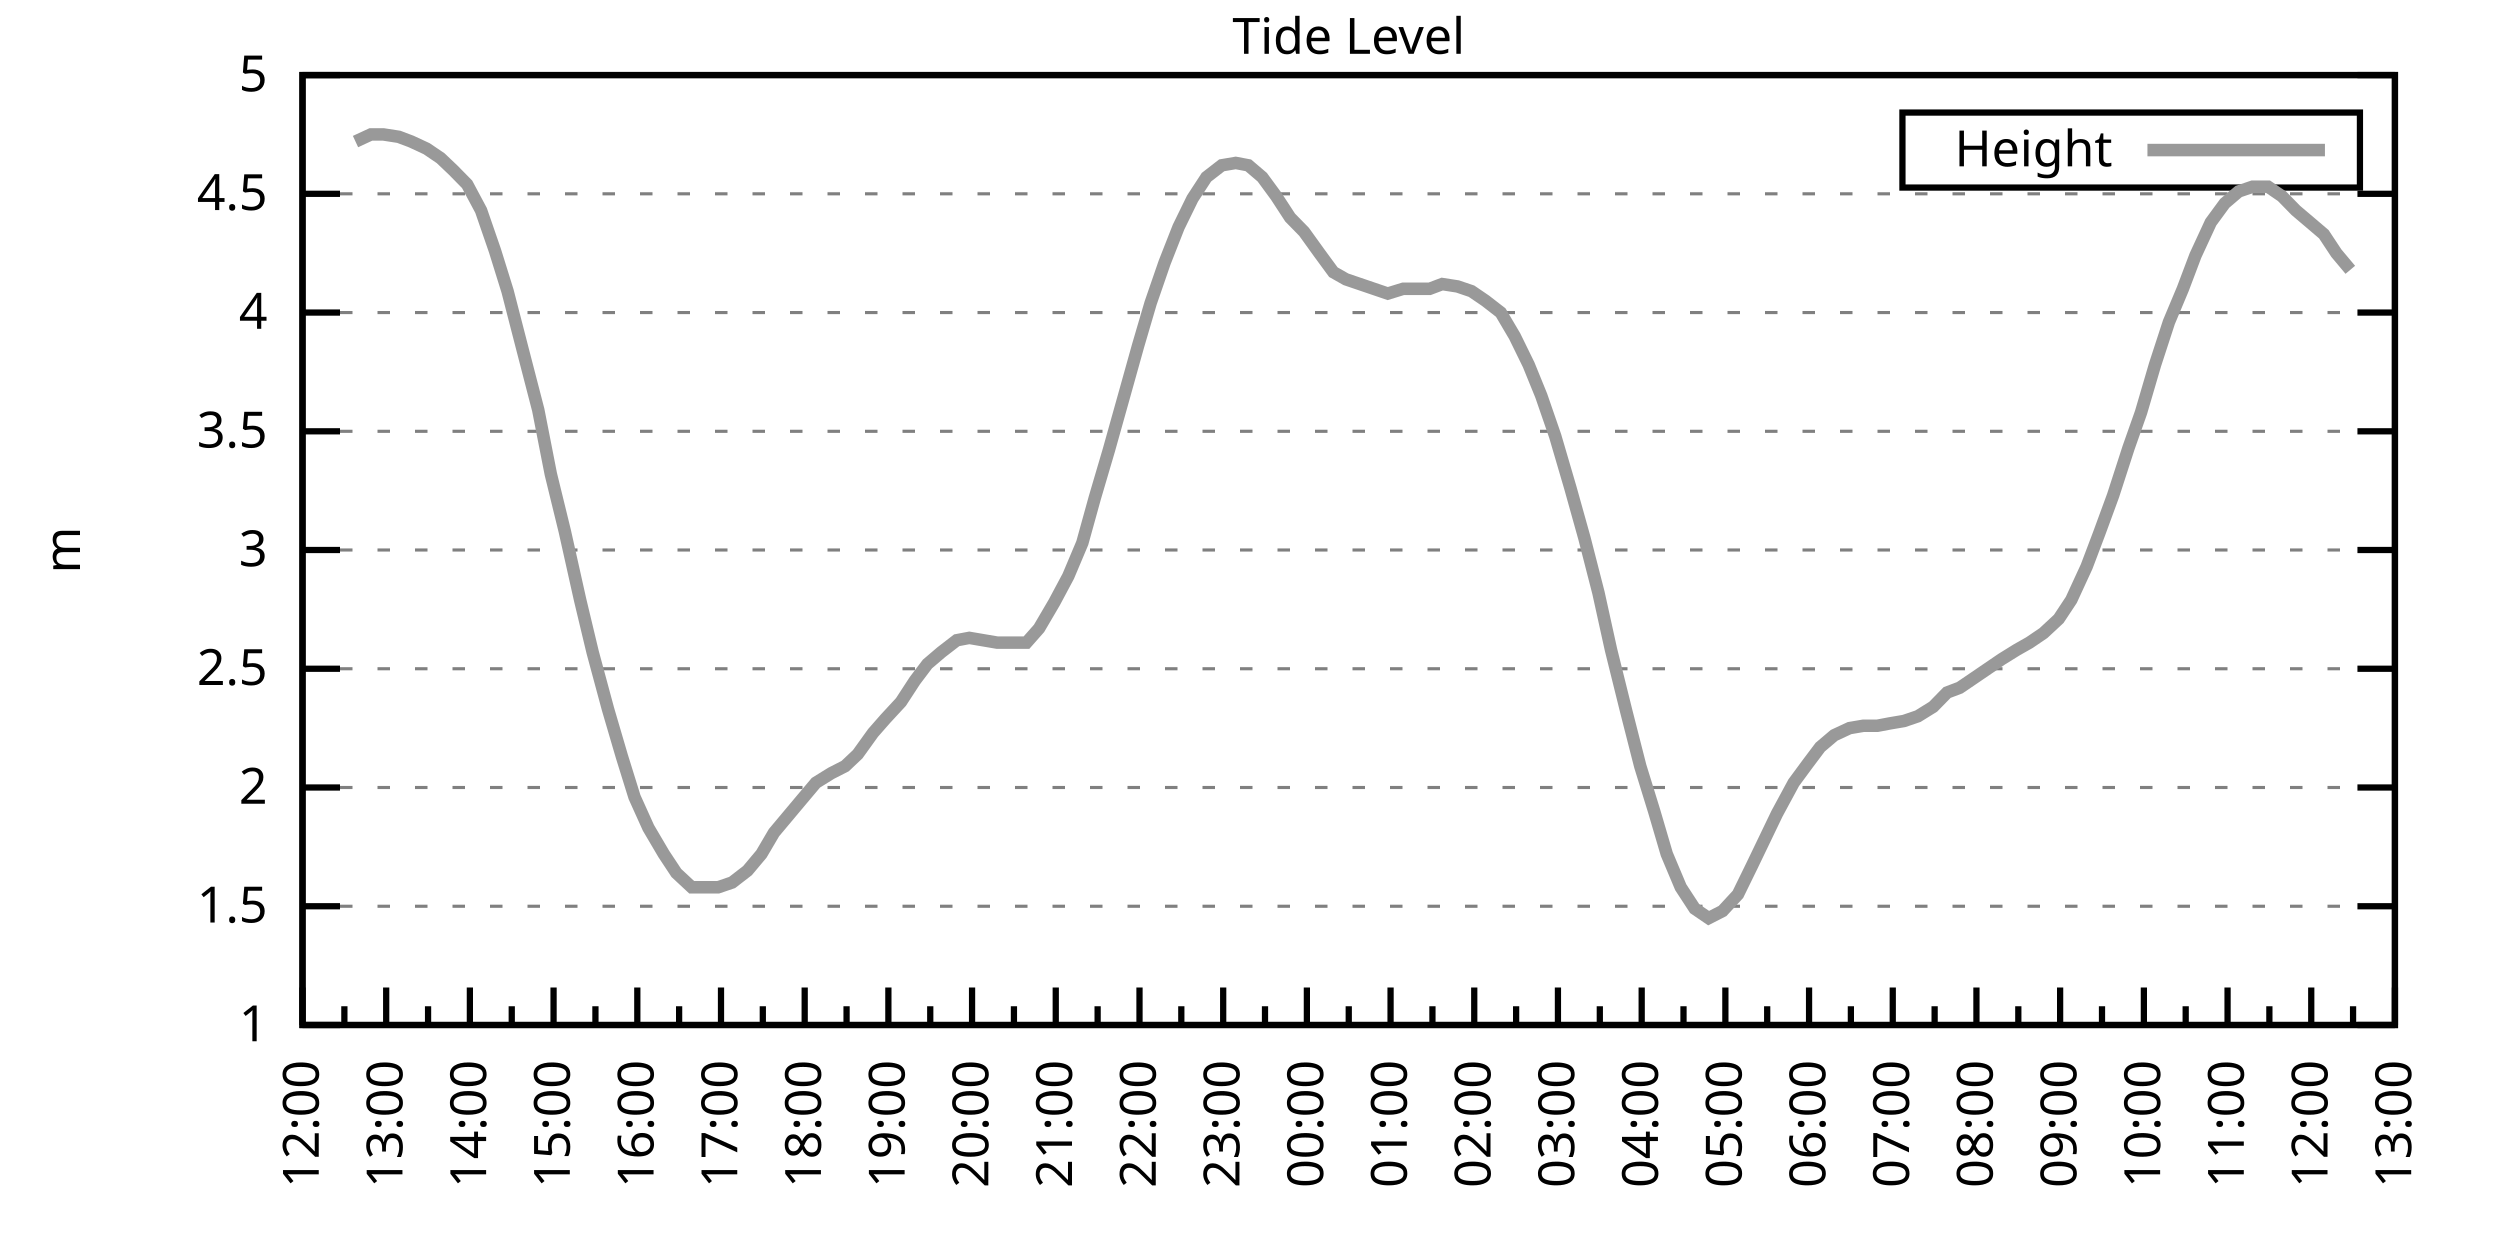
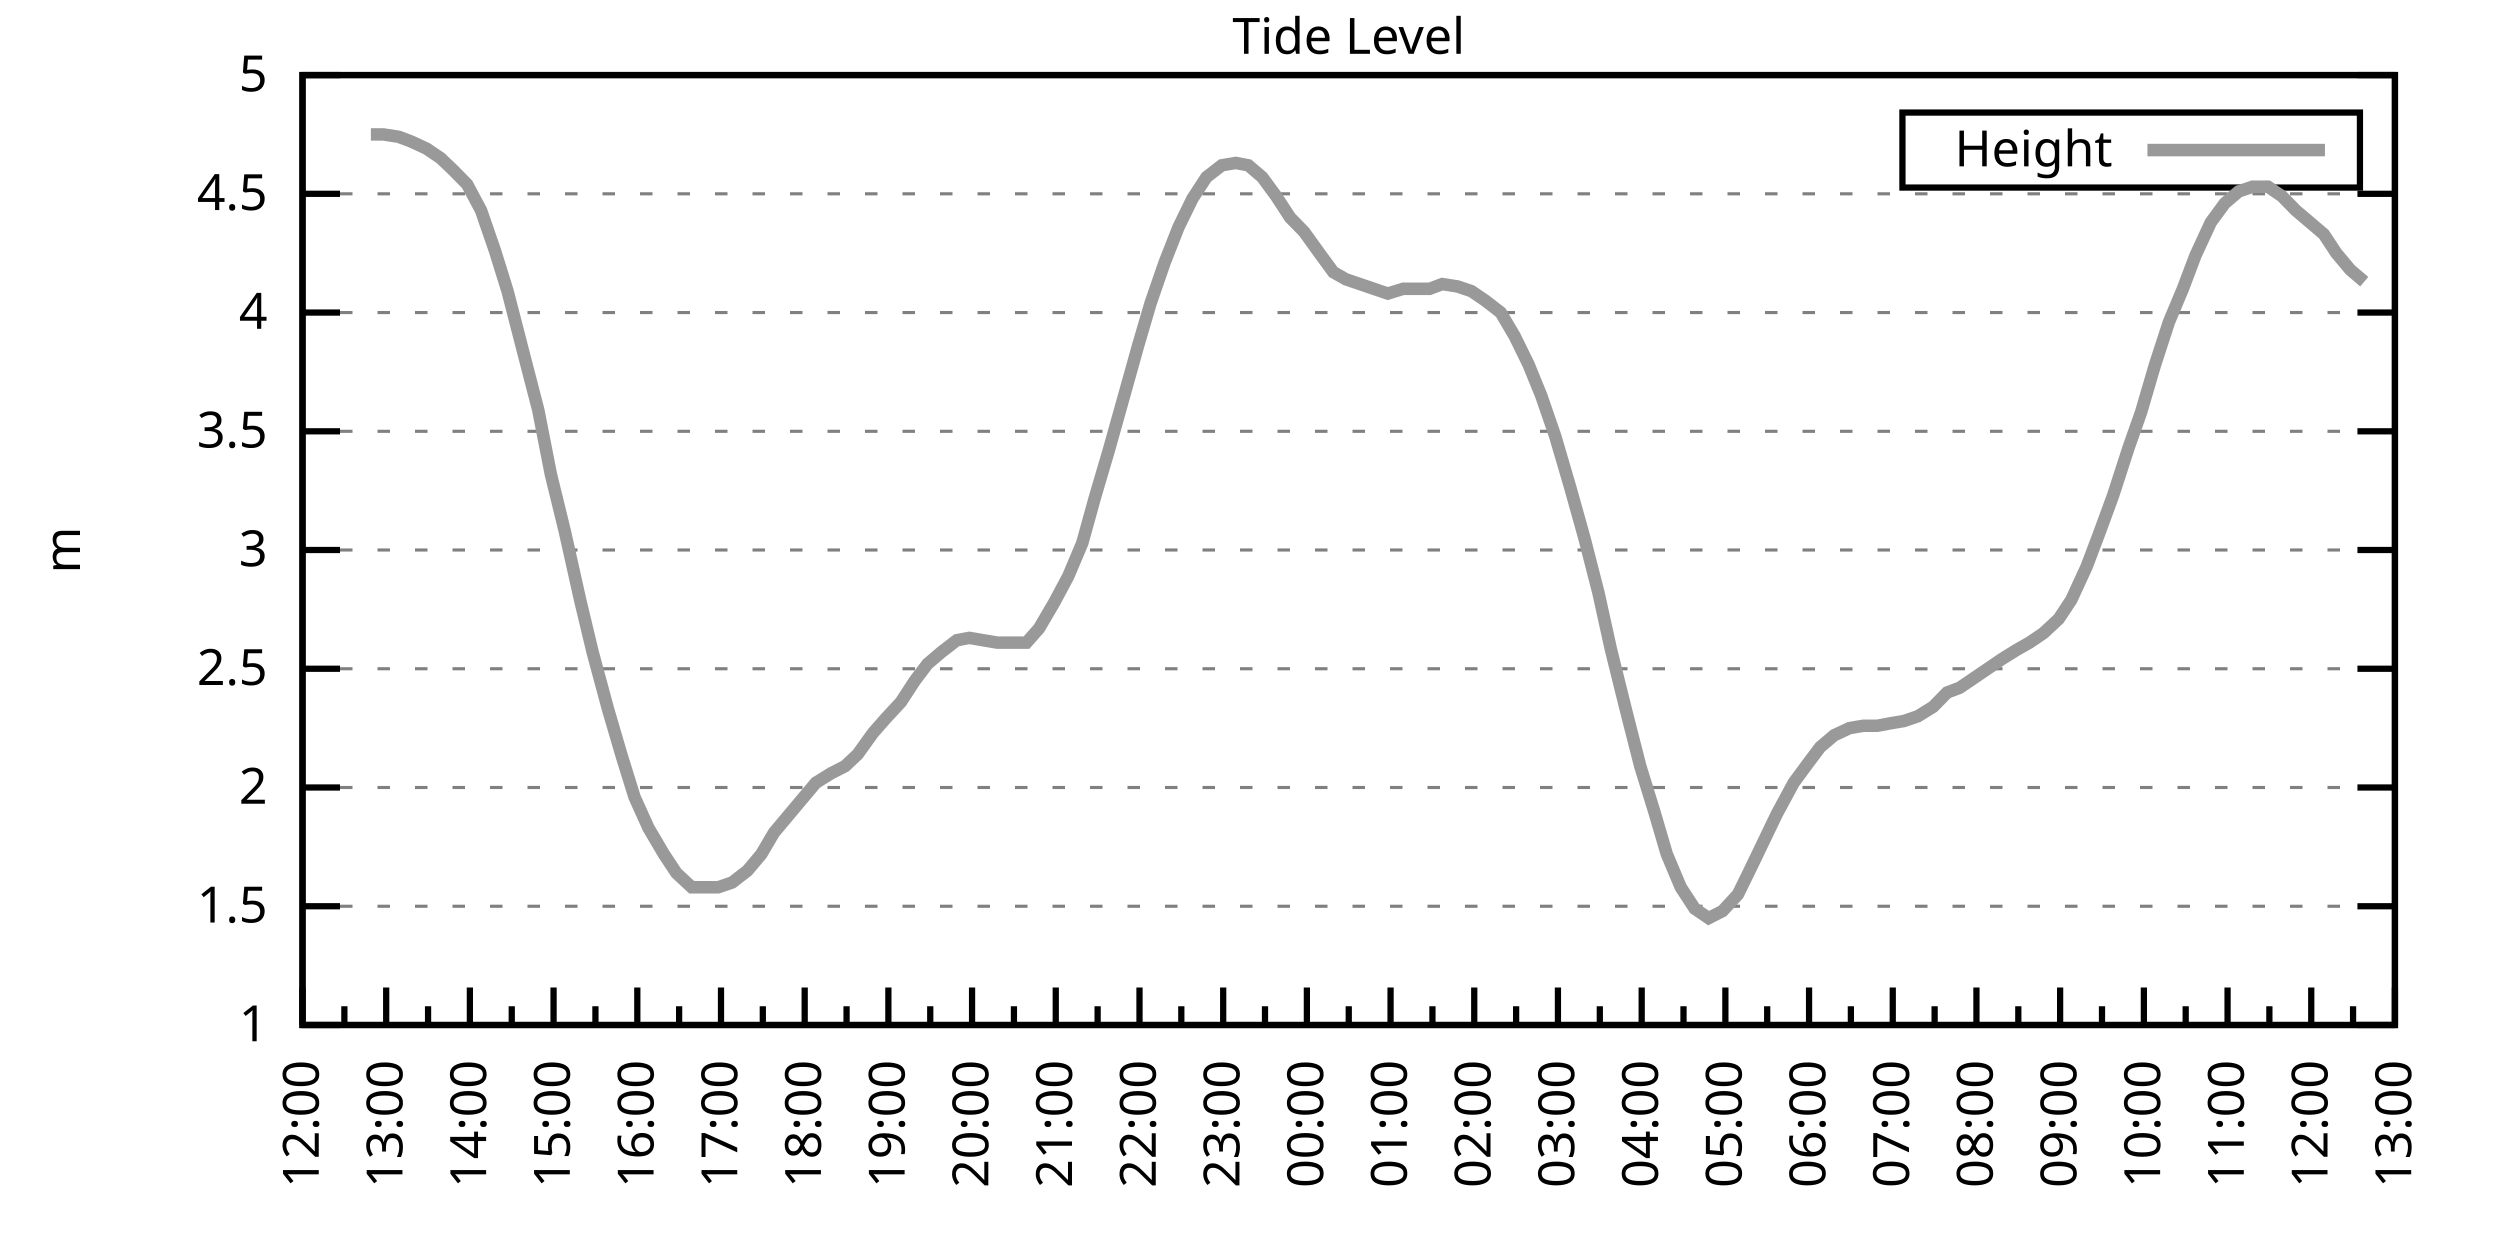
<svg xmlns="http://www.w3.org/2000/svg" xmlns:xlink="http://www.w3.org/1999/xlink" width="400" height="200" viewBox="0 0 400 200">
  <g id="gnuplot_canvas">
    <rect x="0" y="0" width="400" height="200" fill="none" />
    <defs>
      <circle id="gpDot" r="0.5" stroke-width="0.5" stroke="currentColor" />
      <path id="gpPt0" stroke-width="0.333" stroke="currentColor" d="M-1,0 h2 M0,-1 v2" />
      <path id="gpPt1" stroke-width="0.333" stroke="currentColor" d="M-1,-1 L1,1 M1,-1 L-1,1" />
      <path id="gpPt2" stroke-width="0.333" stroke="currentColor" d="M-1,0 L1,0 M0,-1 L0,1 M-1,-1 L1,1 M-1,1 L1,-1" />
      <rect id="gpPt3" stroke-width="0.333" stroke="currentColor" x="-1" y="-1" width="2" height="2" />
      <rect id="gpPt4" stroke-width="0.333" stroke="currentColor" fill="currentColor" x="-1" y="-1" width="2" height="2" />
      <circle id="gpPt5" stroke-width="0.333" stroke="currentColor" cx="0" cy="0" r="1" />
      <use xlink:href="#gpPt5" id="gpPt6" fill="currentColor" stroke="none" />
      <path id="gpPt7" stroke-width="0.333" stroke="currentColor" d="M0,-1.33 L-1.33,0.67 L1.33,0.67 z" />
      <use xlink:href="#gpPt7" id="gpPt8" fill="currentColor" stroke="none" />
      <use xlink:href="#gpPt7" id="gpPt9" stroke="currentColor" transform="rotate(180)" />
      <use xlink:href="#gpPt9" id="gpPt10" fill="currentColor" stroke="none" />
      <use xlink:href="#gpPt3" id="gpPt11" stroke="currentColor" transform="rotate(45)" />
      <use xlink:href="#gpPt11" id="gpPt12" fill="currentColor" stroke="none" />
      <path id="gpPt13" stroke-width="0.333" stroke="currentColor" d="M0,1.330 L1.265,0.411 L0.782,-1.067 L-0.782,-1.076 L-1.265,0.411 z" />
      <use xlink:href="#gpPt13" id="gpPt14" fill="currentColor" stroke="none" />
      <filter id="textbox" filterUnits="objectBoundingBox" x="0" y="0" height="1" width="1">
        <feFlood flood-color="white" flood-opacity="1" result="bgnd" />
        <feComposite in="SourceGraphic" in2="bgnd" operator="atop" />
      </filter>
      <filter id="greybox" filterUnits="objectBoundingBox" x="0" y="0" height="1" width="1">
        <feFlood flood-color="lightgrey" flood-opacity="1" result="grey" />
        <feComposite in="SourceGraphic" in2="grey" operator="atop" />
      </filter>
    </defs>
    <g fill="none" color="white" stroke="currentColor" stroke-width="1.00" stroke-linecap="butt" stroke-linejoin="miter">
</g>
    <g fill="none" color="black" stroke="currentColor" stroke-width="1.00" stroke-linecap="butt" stroke-linejoin="miter">
      <g stroke="none" shape-rendering="crispEdges">
        <polygon fill="rgb(255, 255, 255)" points="48.40,164.00 383.18,164.00 383.18,12.02 48.40,12.02 " />
      </g>
    </g>
    <g fill="none" color="black" stroke="currentColor" stroke-width="1.00" stroke-linecap="butt" stroke-linejoin="miter">
</g>
    <g fill="none" color="black" stroke="black" stroke-width="0.50" stroke-linecap="butt" stroke-linejoin="miter">
</g>
    <g fill="none" color="gray" stroke="currentColor" stroke-width="0.50" stroke-linecap="butt" stroke-linejoin="miter">
      <path stroke="gray" stroke-dasharray="2,4" class="gridline" d="M48.40,164.00 L383.19,164.00  " />
    </g>
    <g fill="none" color="gray" stroke="gray" stroke-width="1.00" stroke-linecap="butt" stroke-linejoin="miter">
</g>
    <g fill="none" color="black" stroke="currentColor" stroke-width="1.00" stroke-linecap="butt" stroke-linejoin="miter">
      <path stroke="black" d="M48.40,164.00 L54.40,164.00 M383.19,164.00 L377.19,164.00  " />
      <g transform="translate(42.80,166.60)" stroke="none" fill="black" font-family="Sans" font-size="8.00" text-anchor="end">
        <text>
          <tspan font-family="Sans"> 1</tspan>
        </text>
      </g>
    </g>
    <g fill="none" color="black" stroke="currentColor" stroke-width="1.00" stroke-linecap="butt" stroke-linejoin="miter">
</g>
    <g fill="none" color="black" stroke="black" stroke-width="0.50" stroke-linecap="butt" stroke-linejoin="miter">
</g>
    <g fill="none" color="gray" stroke="currentColor" stroke-width="0.50" stroke-linecap="butt" stroke-linejoin="miter">
      <path stroke="gray" stroke-dasharray="2,4" class="gridline" d="M48.40,145.00 L383.19,145.00  " />
    </g>
    <g fill="none" color="gray" stroke="gray" stroke-width="1.00" stroke-linecap="butt" stroke-linejoin="miter">
</g>
    <g fill="none" color="black" stroke="currentColor" stroke-width="1.00" stroke-linecap="butt" stroke-linejoin="miter">
      <path stroke="black" d="M48.40,145.00 L54.40,145.00 M383.19,145.00 L377.19,145.00  " />
      <g transform="translate(42.80,147.60)" stroke="none" fill="black" font-family="Sans" font-size="8.00" text-anchor="end">
        <text>
          <tspan font-family="Sans"> 1.5</tspan>
        </text>
      </g>
    </g>
    <g fill="none" color="black" stroke="currentColor" stroke-width="1.00" stroke-linecap="butt" stroke-linejoin="miter">
</g>
    <g fill="none" color="black" stroke="black" stroke-width="0.50" stroke-linecap="butt" stroke-linejoin="miter">
</g>
    <g fill="none" color="gray" stroke="currentColor" stroke-width="0.50" stroke-linecap="butt" stroke-linejoin="miter">
      <path stroke="gray" stroke-dasharray="2,4" class="gridline" d="M48.40,126.00 L383.19,126.00  " />
    </g>
    <g fill="none" color="gray" stroke="gray" stroke-width="1.00" stroke-linecap="butt" stroke-linejoin="miter">
</g>
    <g fill="none" color="black" stroke="currentColor" stroke-width="1.00" stroke-linecap="butt" stroke-linejoin="miter">
      <path stroke="black" d="M48.40,126.00 L54.40,126.00 M383.19,126.00 L377.19,126.00  " />
      <g transform="translate(42.80,128.60)" stroke="none" fill="black" font-family="Sans" font-size="8.00" text-anchor="end">
        <text>
          <tspan font-family="Sans"> 2</tspan>
        </text>
      </g>
    </g>
    <g fill="none" color="black" stroke="currentColor" stroke-width="1.00" stroke-linecap="butt" stroke-linejoin="miter">
</g>
    <g fill="none" color="black" stroke="black" stroke-width="0.50" stroke-linecap="butt" stroke-linejoin="miter">
</g>
    <g fill="none" color="gray" stroke="currentColor" stroke-width="0.50" stroke-linecap="butt" stroke-linejoin="miter">
      <path stroke="gray" stroke-dasharray="2,4" class="gridline" d="M48.40,107.00 L383.19,107.00  " />
    </g>
    <g fill="none" color="gray" stroke="gray" stroke-width="1.00" stroke-linecap="butt" stroke-linejoin="miter">
</g>
    <g fill="none" color="black" stroke="currentColor" stroke-width="1.00" stroke-linecap="butt" stroke-linejoin="miter">
      <path stroke="black" d="M48.40,107.00 L54.40,107.00 M383.19,107.00 L377.19,107.00  " />
      <g transform="translate(42.80,109.60)" stroke="none" fill="black" font-family="Sans" font-size="8.00" text-anchor="end">
        <text>
          <tspan font-family="Sans"> 2.5</tspan>
        </text>
      </g>
    </g>
    <g fill="none" color="black" stroke="currentColor" stroke-width="1.00" stroke-linecap="butt" stroke-linejoin="miter">
</g>
    <g fill="none" color="black" stroke="black" stroke-width="0.50" stroke-linecap="butt" stroke-linejoin="miter">
</g>
    <g fill="none" color="gray" stroke="currentColor" stroke-width="0.50" stroke-linecap="butt" stroke-linejoin="miter">
      <path stroke="gray" stroke-dasharray="2,4" class="gridline" d="M48.40,88.00 L383.19,88.00  " />
    </g>
    <g fill="none" color="gray" stroke="gray" stroke-width="1.00" stroke-linecap="butt" stroke-linejoin="miter">
</g>
    <g fill="none" color="black" stroke="currentColor" stroke-width="1.00" stroke-linecap="butt" stroke-linejoin="miter">
      <path stroke="black" d="M48.40,88.00 L54.40,88.00 M383.19,88.00 L377.19,88.00  " />
      <g transform="translate(42.80,90.60)" stroke="none" fill="black" font-family="Sans" font-size="8.00" text-anchor="end">
        <text>
          <tspan font-family="Sans"> 3</tspan>
        </text>
      </g>
    </g>
    <g fill="none" color="black" stroke="currentColor" stroke-width="1.00" stroke-linecap="butt" stroke-linejoin="miter">
</g>
    <g fill="none" color="black" stroke="black" stroke-width="0.50" stroke-linecap="butt" stroke-linejoin="miter">
</g>
    <g fill="none" color="gray" stroke="currentColor" stroke-width="0.50" stroke-linecap="butt" stroke-linejoin="miter">
      <path stroke="gray" stroke-dasharray="2,4" class="gridline" d="M48.40,69.01 L383.19,69.01  " />
    </g>
    <g fill="none" color="gray" stroke="gray" stroke-width="1.00" stroke-linecap="butt" stroke-linejoin="miter">
</g>
    <g fill="none" color="black" stroke="currentColor" stroke-width="1.00" stroke-linecap="butt" stroke-linejoin="miter">
      <path stroke="black" d="M48.40,69.01 L54.40,69.01 M383.19,69.01 L377.19,69.01  " />
      <g transform="translate(42.80,71.61)" stroke="none" fill="black" font-family="Sans" font-size="8.00" text-anchor="end">
        <text>
          <tspan font-family="Sans"> 3.5</tspan>
        </text>
      </g>
    </g>
    <g fill="none" color="black" stroke="currentColor" stroke-width="1.00" stroke-linecap="butt" stroke-linejoin="miter">
</g>
    <g fill="none" color="black" stroke="black" stroke-width="0.50" stroke-linecap="butt" stroke-linejoin="miter">
</g>
    <g fill="none" color="gray" stroke="currentColor" stroke-width="0.50" stroke-linecap="butt" stroke-linejoin="miter">
      <path stroke="gray" stroke-dasharray="2,4" class="gridline" d="M48.40,50.01 L383.19,50.01  " />
    </g>
    <g fill="none" color="gray" stroke="gray" stroke-width="1.00" stroke-linecap="butt" stroke-linejoin="miter">
</g>
    <g fill="none" color="black" stroke="currentColor" stroke-width="1.00" stroke-linecap="butt" stroke-linejoin="miter">
      <path stroke="black" d="M48.40,50.01 L54.40,50.01 M383.19,50.01 L377.19,50.01  " />
      <g transform="translate(42.80,52.61)" stroke="none" fill="black" font-family="Sans" font-size="8.00" text-anchor="end">
        <text>
          <tspan font-family="Sans"> 4</tspan>
        </text>
      </g>
    </g>
    <g fill="none" color="black" stroke="currentColor" stroke-width="1.00" stroke-linecap="butt" stroke-linejoin="miter">
</g>
    <g fill="none" color="black" stroke="black" stroke-width="0.50" stroke-linecap="butt" stroke-linejoin="miter">
</g>
    <g fill="none" color="gray" stroke="currentColor" stroke-width="0.50" stroke-linecap="butt" stroke-linejoin="miter">
      <path stroke="gray" stroke-dasharray="2,4" class="gridline" d="M48.40,31.01 L383.19,31.01  " />
    </g>
    <g fill="none" color="gray" stroke="gray" stroke-width="1.00" stroke-linecap="butt" stroke-linejoin="miter">
</g>
    <g fill="none" color="black" stroke="currentColor" stroke-width="1.00" stroke-linecap="butt" stroke-linejoin="miter">
      <path stroke="black" d="M48.40,31.01 L54.40,31.01 M383.19,31.01 L377.19,31.01  " />
      <g transform="translate(42.80,33.61)" stroke="none" fill="black" font-family="Sans" font-size="8.00" text-anchor="end">
        <text>
          <tspan font-family="Sans"> 4.5</tspan>
        </text>
      </g>
    </g>
    <g fill="none" color="black" stroke="currentColor" stroke-width="1.00" stroke-linecap="butt" stroke-linejoin="miter">
</g>
    <g fill="none" color="black" stroke="black" stroke-width="0.50" stroke-linecap="butt" stroke-linejoin="miter">
</g>
    <g fill="none" color="gray" stroke="currentColor" stroke-width="0.50" stroke-linecap="butt" stroke-linejoin="miter">
      <path stroke="gray" stroke-dasharray="2,4" class="gridline" d="M48.40,12.01 L383.19,12.01  " />
    </g>
    <g fill="none" color="gray" stroke="gray" stroke-width="1.00" stroke-linecap="butt" stroke-linejoin="miter">
</g>
    <g fill="none" color="black" stroke="currentColor" stroke-width="1.00" stroke-linecap="butt" stroke-linejoin="miter">
      <path stroke="black" d="M48.40,12.01 L54.40,12.01 M383.19,12.01 L377.19,12.01  " />
      <g transform="translate(42.80,14.61)" stroke="none" fill="black" font-family="Sans" font-size="8.00" text-anchor="end">
        <text>
          <tspan font-family="Sans"> 5</tspan>
        </text>
      </g>
    </g>
    <g fill="none" color="black" stroke="currentColor" stroke-width="1.00" stroke-linecap="butt" stroke-linejoin="miter">
      <path stroke="black" d="M48.40,164.00 L48.40,158.00  " />
      <g transform="translate(51.00,169.60) rotate(270)" stroke="none" fill="black" font-family="Sans" font-size="8.00" text-anchor="end">
        <text>
          <tspan font-family="Sans">12:00</tspan>
        </text>
      </g>
    </g>
    <g fill="none" color="black" stroke="currentColor" stroke-width="1.00" stroke-linecap="butt" stroke-linejoin="miter">
      <path stroke="black" d="M55.10,164.00 L55.10,161.00 M61.79,164.00 L61.79,158.00  " />
      <g transform="translate(64.39,169.60) rotate(270)" stroke="none" fill="black" font-family="Sans" font-size="8.00" text-anchor="end">
        <text>
          <tspan font-family="Sans">13:00</tspan>
        </text>
      </g>
    </g>
    <g fill="none" color="black" stroke="currentColor" stroke-width="1.00" stroke-linecap="butt" stroke-linejoin="miter">
      <path stroke="black" d="M68.49,164.00 L68.49,161.00 M75.18,164.00 L75.18,158.00  " />
      <g transform="translate(77.78,169.60) rotate(270)" stroke="none" fill="black" font-family="Sans" font-size="8.00" text-anchor="end">
        <text>
          <tspan font-family="Sans">14:00</tspan>
        </text>
      </g>
    </g>
    <g fill="none" color="black" stroke="currentColor" stroke-width="1.00" stroke-linecap="butt" stroke-linejoin="miter">
      <path stroke="black" d="M81.88,164.00 L81.88,161.00 M88.57,164.00 L88.57,158.00  " />
      <g transform="translate(91.17,169.60) rotate(270)" stroke="none" fill="black" font-family="Sans" font-size="8.00" text-anchor="end">
        <text>
          <tspan font-family="Sans">15:00</tspan>
        </text>
      </g>
    </g>
    <g fill="none" color="black" stroke="currentColor" stroke-width="1.00" stroke-linecap="butt" stroke-linejoin="miter">
      <path stroke="black" d="M95.27,164.00 L95.27,161.00 M101.97,164.00 L101.97,158.00  " />
      <g transform="translate(104.57,169.60) rotate(270)" stroke="none" fill="black" font-family="Sans" font-size="8.00" text-anchor="end">
        <text>
          <tspan font-family="Sans">16:00</tspan>
        </text>
      </g>
    </g>
    <g fill="none" color="black" stroke="currentColor" stroke-width="1.00" stroke-linecap="butt" stroke-linejoin="miter">
      <path stroke="black" d="M108.66,164.00 L108.66,161.00 M115.36,164.00 L115.36,158.00  " />
      <g transform="translate(117.96,169.60) rotate(270)" stroke="none" fill="black" font-family="Sans" font-size="8.00" text-anchor="end">
        <text>
          <tspan font-family="Sans">17:00</tspan>
        </text>
      </g>
    </g>
    <g fill="none" color="black" stroke="currentColor" stroke-width="1.00" stroke-linecap="butt" stroke-linejoin="miter">
      <path stroke="black" d="M122.05,164.00 L122.05,161.00 M128.75,164.00 L128.75,158.00  " />
      <g transform="translate(131.35,169.60) rotate(270)" stroke="none" fill="black" font-family="Sans" font-size="8.00" text-anchor="end">
        <text>
          <tspan font-family="Sans">18:00</tspan>
        </text>
      </g>
    </g>
    <g fill="none" color="black" stroke="currentColor" stroke-width="1.00" stroke-linecap="butt" stroke-linejoin="miter">
      <path stroke="black" d="M135.45,164.00 L135.45,161.00 M142.14,164.00 L142.14,158.00  " />
      <g transform="translate(144.74,169.60) rotate(270)" stroke="none" fill="black" font-family="Sans" font-size="8.00" text-anchor="end">
        <text>
          <tspan font-family="Sans">19:00</tspan>
        </text>
      </g>
    </g>
    <g fill="none" color="black" stroke="currentColor" stroke-width="1.00" stroke-linecap="butt" stroke-linejoin="miter">
      <path stroke="black" d="M148.84,164.00 L148.84,161.00 M155.53,164.00 L155.53,158.00  " />
      <g transform="translate(158.13,169.60) rotate(270)" stroke="none" fill="black" font-family="Sans" font-size="8.00" text-anchor="end">
        <text>
          <tspan font-family="Sans">20:00</tspan>
        </text>
      </g>
    </g>
    <g fill="none" color="black" stroke="currentColor" stroke-width="1.00" stroke-linecap="butt" stroke-linejoin="miter">
      <path stroke="black" d="M162.23,164.00 L162.23,161.00 M168.92,164.00 L168.92,158.00  " />
      <g transform="translate(171.52,169.60) rotate(270)" stroke="none" fill="black" font-family="Sans" font-size="8.00" text-anchor="end">
        <text>
          <tspan font-family="Sans">21:00</tspan>
        </text>
      </g>
    </g>
    <g fill="none" color="black" stroke="currentColor" stroke-width="1.00" stroke-linecap="butt" stroke-linejoin="miter">
      <path stroke="black" d="M175.62,164.00 L175.62,161.00 M182.32,164.00 L182.32,158.00  " />
      <g transform="translate(184.92,169.60) rotate(270)" stroke="none" fill="black" font-family="Sans" font-size="8.00" text-anchor="end">
        <text>
          <tspan font-family="Sans">22:00</tspan>
        </text>
      </g>
    </g>
    <g fill="none" color="black" stroke="currentColor" stroke-width="1.00" stroke-linecap="butt" stroke-linejoin="miter">
      <path stroke="black" d="M189.01,164.00 L189.01,161.00 M195.71,164.00 L195.71,158.00  " />
      <g transform="translate(198.31,169.60) rotate(270)" stroke="none" fill="black" font-family="Sans" font-size="8.00" text-anchor="end">
        <text>
          <tspan font-family="Sans">23:00</tspan>
        </text>
      </g>
    </g>
    <g fill="none" color="black" stroke="currentColor" stroke-width="1.00" stroke-linecap="butt" stroke-linejoin="miter">
      <path stroke="black" d="M202.40,164.00 L202.40,161.00 M209.10,164.00 L209.10,158.00  " />
      <g transform="translate(211.70,169.60) rotate(270)" stroke="none" fill="black" font-family="Sans" font-size="8.00" text-anchor="end">
        <text>
          <tspan font-family="Sans">00:00</tspan>
        </text>
      </g>
    </g>
    <g fill="none" color="black" stroke="currentColor" stroke-width="1.00" stroke-linecap="butt" stroke-linejoin="miter">
      <path stroke="black" d="M215.80,164.00 L215.80,161.00 M222.49,164.00 L222.49,158.00  " />
      <g transform="translate(225.09,169.60) rotate(270)" stroke="none" fill="black" font-family="Sans" font-size="8.00" text-anchor="end">
        <text>
          <tspan font-family="Sans">01:00</tspan>
        </text>
      </g>
    </g>
    <g fill="none" color="black" stroke="currentColor" stroke-width="1.00" stroke-linecap="butt" stroke-linejoin="miter">
      <path stroke="black" d="M229.19,164.00 L229.19,161.00 M235.88,164.00 L235.88,158.00  " />
      <g transform="translate(238.48,169.60) rotate(270)" stroke="none" fill="black" font-family="Sans" font-size="8.00" text-anchor="end">
        <text>
          <tspan font-family="Sans">02:00</tspan>
        </text>
      </g>
    </g>
    <g fill="none" color="black" stroke="currentColor" stroke-width="1.00" stroke-linecap="butt" stroke-linejoin="miter">
      <path stroke="black" d="M242.58,164.00 L242.58,161.00 M249.27,164.00 L249.27,158.00  " />
      <g transform="translate(251.87,169.60) rotate(270)" stroke="none" fill="black" font-family="Sans" font-size="8.00" text-anchor="end">
        <text>
          <tspan font-family="Sans">03:00</tspan>
        </text>
      </g>
    </g>
    <g fill="none" color="black" stroke="currentColor" stroke-width="1.00" stroke-linecap="butt" stroke-linejoin="miter">
      <path stroke="black" d="M255.97,164.00 L255.97,161.00 M262.67,164.00 L262.67,158.00  " />
      <g transform="translate(265.27,169.60) rotate(270)" stroke="none" fill="black" font-family="Sans" font-size="8.00" text-anchor="end">
        <text>
          <tspan font-family="Sans">04:00</tspan>
        </text>
      </g>
    </g>
    <g fill="none" color="black" stroke="currentColor" stroke-width="1.00" stroke-linecap="butt" stroke-linejoin="miter">
      <path stroke="black" d="M269.36,164.00 L269.36,161.00 M276.06,164.00 L276.06,158.00  " />
      <g transform="translate(278.66,169.60) rotate(270)" stroke="none" fill="black" font-family="Sans" font-size="8.00" text-anchor="end">
        <text>
          <tspan font-family="Sans">05:00</tspan>
        </text>
      </g>
    </g>
    <g fill="none" color="black" stroke="currentColor" stroke-width="1.00" stroke-linecap="butt" stroke-linejoin="miter">
      <path stroke="black" d="M282.75,164.00 L282.75,161.00 M289.45,164.00 L289.45,158.00  " />
      <g transform="translate(292.05,169.60) rotate(270)" stroke="none" fill="black" font-family="Sans" font-size="8.00" text-anchor="end">
        <text>
          <tspan font-family="Sans">06:00</tspan>
        </text>
      </g>
    </g>
    <g fill="none" color="black" stroke="currentColor" stroke-width="1.00" stroke-linecap="butt" stroke-linejoin="miter">
      <path stroke="black" d="M296.14,164.00 L296.14,161.00 M302.84,164.00 L302.84,158.00  " />
      <g transform="translate(305.44,169.60) rotate(270)" stroke="none" fill="black" font-family="Sans" font-size="8.00" text-anchor="end">
        <text>
          <tspan font-family="Sans">07:00</tspan>
        </text>
      </g>
    </g>
    <g fill="none" color="black" stroke="currentColor" stroke-width="1.00" stroke-linecap="butt" stroke-linejoin="miter">
      <path stroke="black" d="M309.54,164.00 L309.54,161.00 M316.23,164.00 L316.23,158.00  " />
      <g transform="translate(318.83,169.60) rotate(270)" stroke="none" fill="black" font-family="Sans" font-size="8.00" text-anchor="end">
        <text>
          <tspan font-family="Sans">08:00</tspan>
        </text>
      </g>
    </g>
    <g fill="none" color="black" stroke="currentColor" stroke-width="1.00" stroke-linecap="butt" stroke-linejoin="miter">
      <path stroke="black" d="M322.93,164.00 L322.93,161.00 M329.62,164.00 L329.62,158.00  " />
      <g transform="translate(332.22,169.60) rotate(270)" stroke="none" fill="black" font-family="Sans" font-size="8.00" text-anchor="end">
        <text>
          <tspan font-family="Sans">09:00</tspan>
        </text>
      </g>
    </g>
    <g fill="none" color="black" stroke="currentColor" stroke-width="1.00" stroke-linecap="butt" stroke-linejoin="miter">
      <path stroke="black" d="M336.32,164.00 L336.32,161.00 M343.02,164.00 L343.02,158.00  " />
      <g transform="translate(345.62,169.60) rotate(270)" stroke="none" fill="black" font-family="Sans" font-size="8.00" text-anchor="end">
        <text>
          <tspan font-family="Sans">10:00</tspan>
        </text>
      </g>
    </g>
    <g fill="none" color="black" stroke="currentColor" stroke-width="1.00" stroke-linecap="butt" stroke-linejoin="miter">
      <path stroke="black" d="M349.71,164.00 L349.71,161.00 M356.41,164.00 L356.41,158.00  " />
      <g transform="translate(359.01,169.60) rotate(270)" stroke="none" fill="black" font-family="Sans" font-size="8.00" text-anchor="end">
        <text>
          <tspan font-family="Sans">11:00</tspan>
        </text>
      </g>
    </g>
    <g fill="none" color="black" stroke="currentColor" stroke-width="1.00" stroke-linecap="butt" stroke-linejoin="miter">
      <path stroke="black" d="M363.10,164.00 L363.10,161.00 M369.80,164.00 L369.80,158.00  " />
      <g transform="translate(372.40,169.60) rotate(270)" stroke="none" fill="black" font-family="Sans" font-size="8.00" text-anchor="end">
        <text>
          <tspan font-family="Sans">12:00</tspan>
        </text>
      </g>
    </g>
    <g fill="none" color="black" stroke="currentColor" stroke-width="1.00" stroke-linecap="butt" stroke-linejoin="miter">
      <path stroke="black" d="M376.49,164.00 L376.49,161.00 M383.19,164.00 L383.19,158.00  " />
      <g transform="translate(385.79,169.60) rotate(270)" stroke="none" fill="black" font-family="Sans" font-size="8.00" text-anchor="end">
        <text>
          <tspan font-family="Sans">13:00</tspan>
        </text>
      </g>
    </g>
    <g fill="none" color="black" stroke="currentColor" stroke-width="1.00" stroke-linecap="butt" stroke-linejoin="miter">
</g>
    <g fill="none" color="black" stroke="currentColor" stroke-width="1.00" stroke-linecap="butt" stroke-linejoin="miter">
      <path stroke="black" d="M48.40,12.01 L48.40,164.00 L383.19,164.00 L383.19,12.01 L48.40,12.01 Z  " />
    </g>
    <g fill="none" color="black" stroke="currentColor" stroke-width="1.00" stroke-linecap="butt" stroke-linejoin="miter">
      <g transform="translate(12.80,88.01) rotate(270)" stroke="none" fill="black" font-family="Sans" font-size="8.00" text-anchor="middle">
        <text>
          <tspan font-family="Sans">m</tspan>
        </text>
      </g>
    </g>
    <g fill="none" color="black" stroke="currentColor" stroke-width="1.00" stroke-linecap="butt" stroke-linejoin="miter">
</g>
    <g fill="none" color="black" stroke="currentColor" stroke-width="1.00" stroke-linecap="butt" stroke-linejoin="miter">
      <path stroke="black" d="M304.39,30.01 L304.39,18.01 L377.59,18.01 L377.59,30.01 L304.39,30.01 Z  " />
    </g>
    <g id="Tide_level_plot_1">
      <g fill="none" color="white" stroke="black" stroke-width="2.00" stroke-linecap="butt" stroke-linejoin="miter">
</g>
      <g fill="none" color="black" stroke="currentColor" stroke-width="2.00" stroke-linecap="butt" stroke-linejoin="miter">
        <g transform="translate(337.99,26.61)" stroke="none" fill="black" font-family="Sans" font-size="8.00" text-anchor="end">
          <text>
            <tspan font-family="Sans">Height</tspan>
          </text>
        </g>
      </g>
      <g fill="none" color="black" stroke="currentColor" stroke-width="2.00" stroke-linecap="butt" stroke-linejoin="miter">
-         <path stroke="rgb(153, 153, 153)" d="M343.59,24.01 L371.99,24.01 M56.88,22.65 L59.34,21.51 L61.35,21.51 L63.80,21.89 L65.81,22.65 L68.26,23.79   L70.50,25.31 L72.50,27.21 L74.74,29.49 L76.97,33.67 L79.20,40.13 L81.21,46.59 L83.66,56.09 L86.12,65.59   L88.13,75.85 L90.36,84.97 L92.82,95.98 L94.82,104.34 L97.28,113.46 L99.51,121.06 L101.52,127.52 L103.75,132.46   L106.21,136.64 L108.22,139.68 L110.67,141.96 L112.68,141.96 L114.91,141.96 L117.14,141.20 L119.60,139.30 L121.83,136.64   L123.84,133.22 L126.07,130.56 L128.30,127.90 L130.54,125.24 L132.99,123.72 L135.22,122.58 L137.23,120.68 L139.69,117.26   L141.69,114.98 L144.15,112.32 L146.38,108.90 L148.39,106.24 L150.62,104.34 L153.08,102.44 L155.09,102.06 L157.32,102.44   L159.55,102.82 L161.78,102.82 L164.24,102.82 L166.25,100.54 L168.70,96.36 L170.93,92.18 L173.17,86.87 L175.17,79.65   L177.41,72.05 L179.86,63.31 L182.09,55.33 L184.10,48.49 L186.33,42.03 L188.57,36.33 L190.80,31.77 L193.03,28.35   L195.48,26.45 L197.72,26.07 L199.73,26.45 L201.96,28.35 L204.19,31.39 L206.42,34.81 L208.65,37.09 L211.11,40.51   L213.34,43.55 L215.35,44.69 L217.58,45.45 L219.81,46.21 L222.04,46.97 L224.50,46.21 L226.73,46.21 L228.74,46.21   L230.75,45.45 L233.20,45.83 L235.44,46.59 L237.67,48.11 L240.12,50.01 L242.36,53.81 L244.59,58.37 L246.60,63.31   L248.83,69.77 L251.28,78.13 L253.51,86.11 L255.75,94.84 L257.76,103.96 L260.21,113.84 L262.44,122.58 L264.67,129.80   L266.68,136.64 L268.92,141.96 L271.15,145.38 L273.38,146.90 L275.61,145.76 L278.07,143.10 L280.30,138.54 L282.31,134.36   L284.32,130.18 L286.99,125.24 L289.23,122.20 L291.23,119.54 L293.47,117.64 L295.92,116.50 L298.15,116.12 L300.39,116.12   L302.39,115.74 L304.63,115.36 L306.86,114.60 L309.31,113.08 L311.54,110.80 L313.55,110.04 L315.79,108.52 L318.02,107.00   L320.25,105.48 L322.70,103.96 L324.71,102.82 L326.95,101.30 L329.40,99.02 L331.41,95.98 L333.86,90.66 L335.87,85.35   L338.10,79.27 L340.56,71.67 L342.57,65.97 L344.80,58.37 L347.03,51.53 L349.26,46.21 L351.27,40.89 L353.73,35.57   L355.96,32.53 L358.19,30.63 L360.42,29.87 L362.88,29.87 L365.11,31.39 L367.34,33.67 L369.58,35.57 L371.81,37.47   L373.82,40.51 L376.05,43.17  " />
+         <path stroke="rgb(153, 153, 153)" d="M343.59,24.01 L371.99,24.01 M59.34,21.51 L61.35,21.51 L63.80,21.89 L65.81,22.65 L68.26,23.79 L70.50,25.31   L72.50,27.21 L74.74,29.49 L76.97,33.67 L79.20,40.13 L81.21,46.59 L83.66,56.09 L86.12,65.59 L88.13,75.85   L90.36,84.97 L92.82,95.98 L94.82,104.34 L97.28,113.46 L99.51,121.06 L101.52,127.52 L103.75,132.46 L106.21,136.64   L108.22,139.68 L110.67,141.96 L112.68,141.96 L114.91,141.96 L117.14,141.20 L119.60,139.30 L121.83,136.64 L123.84,133.22   L126.07,130.56 L128.30,127.90 L130.54,125.24 L132.99,123.72 L135.22,122.58 L137.23,120.68 L139.69,117.26 L141.69,114.98   L144.15,112.32 L146.38,108.90 L148.39,106.24 L150.62,104.34 L153.08,102.44 L155.09,102.06 L157.32,102.44 L159.55,102.82   L161.78,102.82 L164.24,102.82 L166.25,100.54 L168.70,96.36 L170.93,92.18 L173.17,86.87 L175.17,79.65 L177.41,72.05   L179.86,63.31 L182.09,55.33 L184.10,48.49 L186.33,42.03 L188.57,36.33 L190.80,31.77 L193.03,28.35 L195.48,26.45   L197.72,26.07 L199.73,26.45 L201.96,28.35 L204.19,31.39 L206.42,34.81 L208.65,37.09 L211.11,40.51 L213.34,43.55   L215.35,44.69 L217.58,45.45 L219.81,46.21 L222.04,46.97 L224.50,46.21 L226.73,46.21 L228.74,46.21 L230.75,45.45   L233.20,45.83 L235.44,46.59 L237.67,48.11 L240.12,50.01 L242.36,53.81 L244.59,58.37 L246.60,63.31 L248.83,69.77   L251.28,78.13 L253.51,86.11 L255.75,94.84 L257.76,103.96 L260.21,113.84 L262.44,122.58 L264.67,129.80 L266.68,136.64   L268.92,141.96 L271.15,145.38 L273.38,146.90 L275.61,145.76 L278.07,143.10 L280.30,138.54 L282.31,134.36 L284.32,130.18   L286.99,125.24 L289.23,122.20 L291.23,119.54 L293.47,117.64 L295.92,116.50 L298.15,116.12 L300.39,116.12 L302.39,115.74   L304.63,115.36 L306.86,114.60 L309.31,113.08 L311.54,110.80 L313.55,110.04 L315.79,108.52 L318.02,107.00 L320.25,105.48   L322.70,103.96 L324.71,102.82 L326.95,101.30 L329.40,99.02 L331.41,95.98 L333.86,90.66 L335.87,85.35 L338.10,79.27   L340.56,71.67 L342.57,65.97 L344.80,58.37 L347.03,51.53 L349.26,46.21 L351.27,40.89 L353.73,35.57 L355.96,32.53   L358.19,30.63 L360.42,29.87 L362.88,29.87 L365.11,31.39 L367.34,33.67 L369.58,35.57 L371.81,37.47 L373.82,40.51   L376.05,43.17 L378.28,45.07  " />
      </g>
    </g>
    <g fill="none" color="black" stroke="currentColor" stroke-width="2.00" stroke-linecap="butt" stroke-linejoin="miter">
</g>
    <g fill="none" color="black" stroke="black" stroke-width="1.00" stroke-linecap="butt" stroke-linejoin="miter">
</g>
    <g fill="none" color="black" stroke="currentColor" stroke-width="1.00" stroke-linecap="butt" stroke-linejoin="miter">
      <path stroke="black" d="M48.40,12.01 L48.40,164.00 L383.19,164.00 L383.19,12.01 L48.40,12.01 Z  " />
    </g>
    <g fill="none" color="black" stroke="currentColor" stroke-width="1.00" stroke-linecap="butt" stroke-linejoin="miter">
      <g transform="translate(215.79,8.61)" stroke="none" fill="black" font-family="Sans" font-size="8.00" text-anchor="middle">
        <text>
          <tspan font-family="Sans">Tide Level</tspan>
        </text>
      </g>
    </g>
    <g fill="none" color="black" stroke="currentColor" stroke-width="1.00" stroke-linecap="butt" stroke-linejoin="miter">
</g>
  </g>
</svg>
